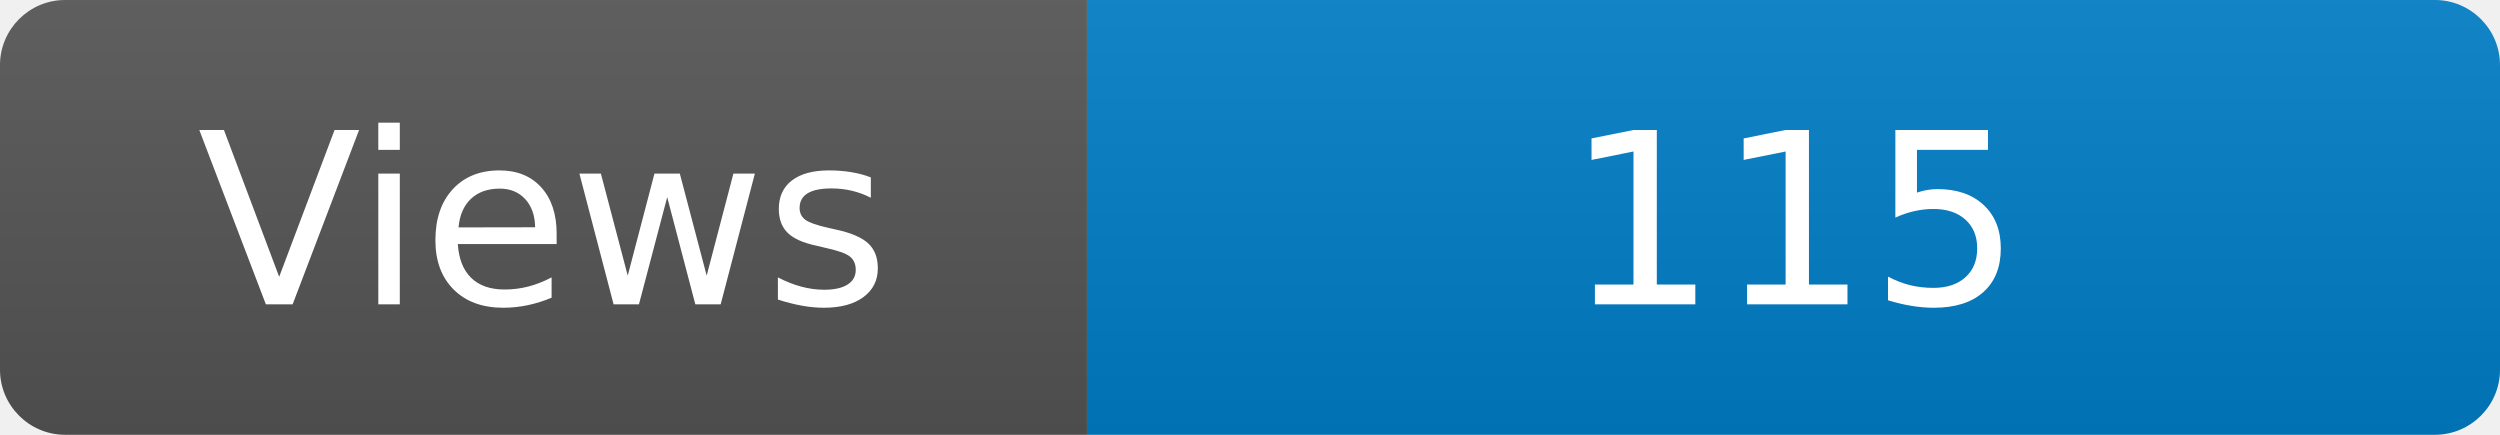
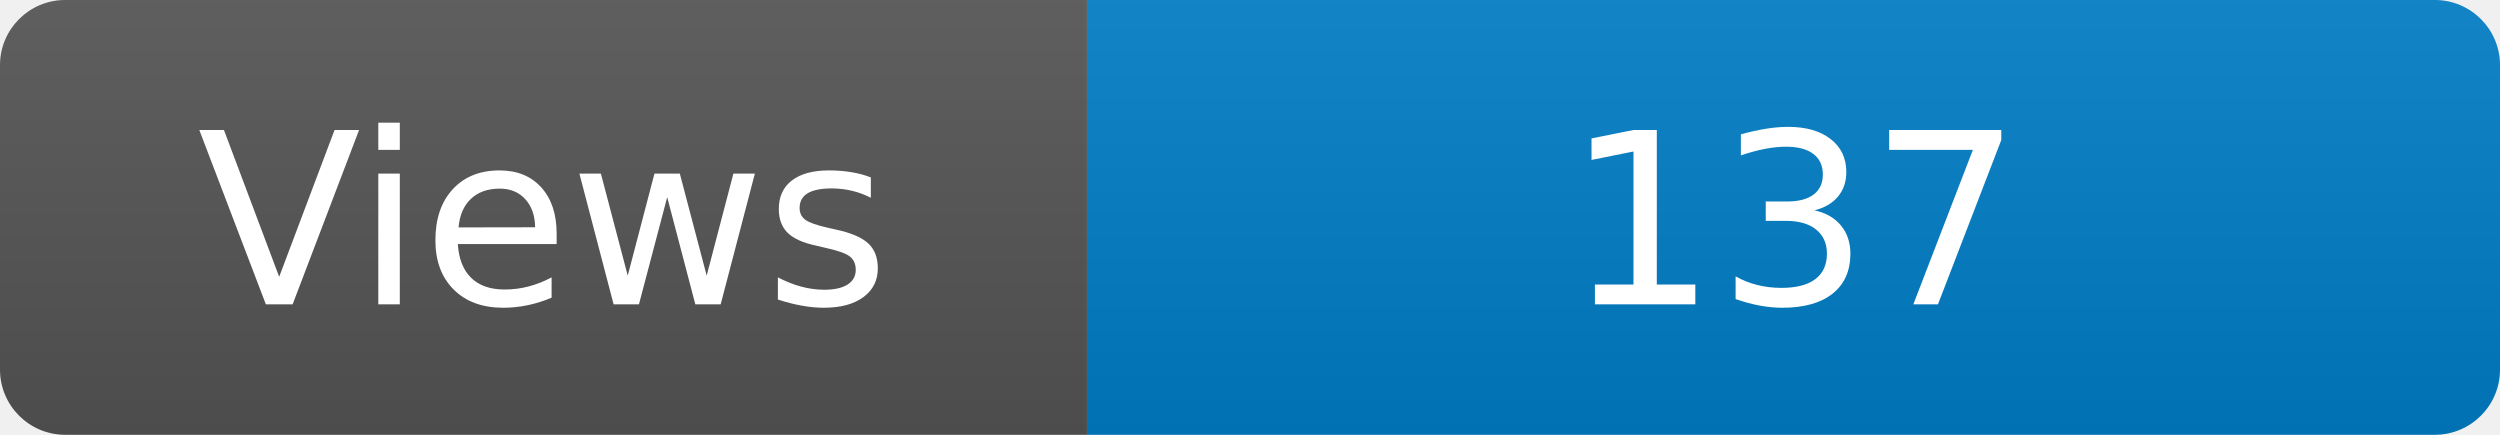
<svg xmlns="http://www.w3.org/2000/svg" width="115" height="20" role="img" aria-label="Maintained?: yes">
  <linearGradient id="s" x2="0" y2="100%">
    <stop offset="0" stop-color="#bbb" stop-opacity=".1" />
    <stop offset="1" stop-opacity=".1" />
  </linearGradient>
  <clipPath id="r">
    <rect width="115" height="20" rx="3" fill="#fff" />
  </clipPath>
  <g clip-path="url(#r)">
    <rect width="50" height="20" fill="#555" />
    <rect x="50" width="160" height="20" fill="#007ec6" />
    <rect width="115" height="20" fill="url(#s)" />
  </g>
  <g fill="#fff" text-anchor="middle" font-family="Verdana,Geneva,DejaVu Sans,sans-serif" font-size="110">
    <text x="250" y="140" transform="scale(.1)" fill="#fff">Views</text>
-     <text x="825" y="140" transform="scale(.1)" fill="#fff">115</text>
+     <text x="825" y="140" transform="scale(.1)" fill="#fff">137</text>
  </g>
</svg>
